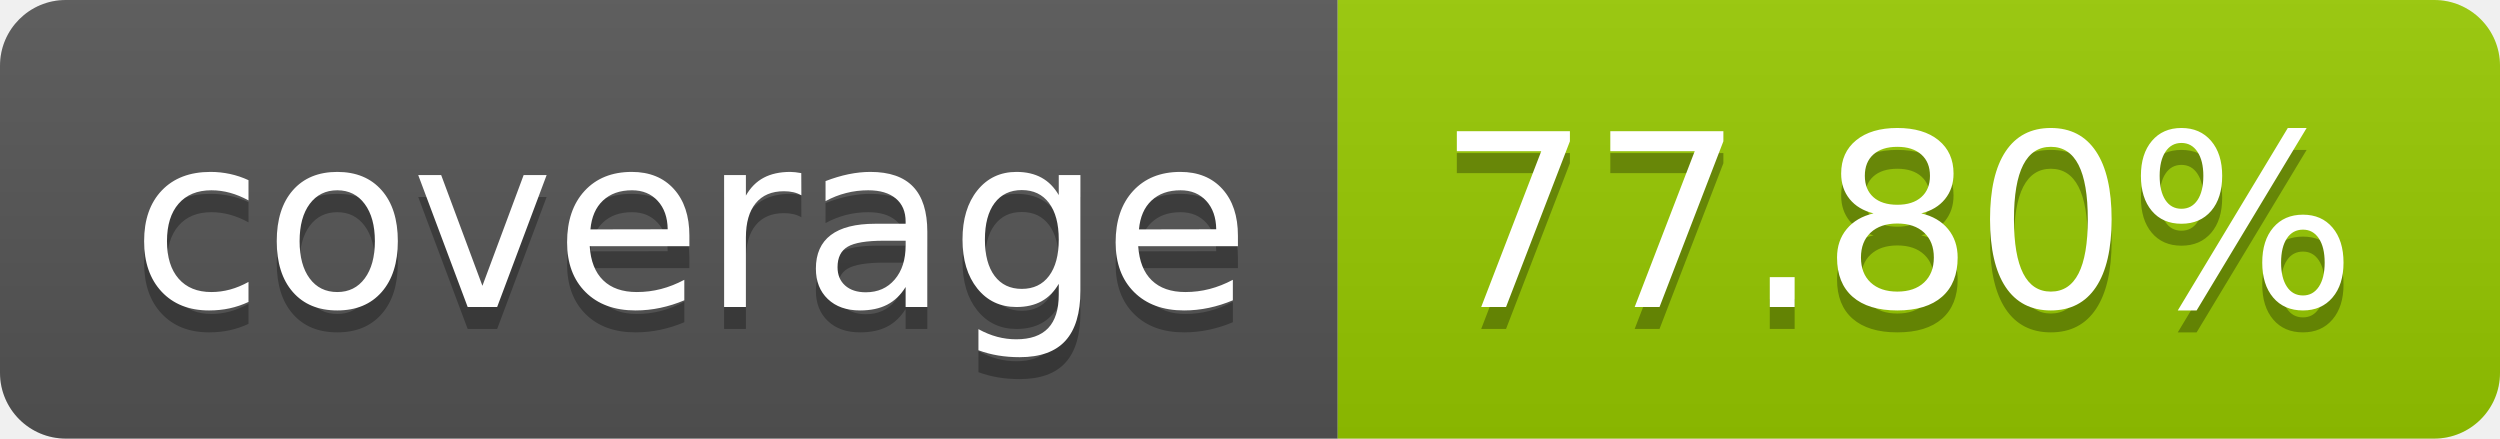
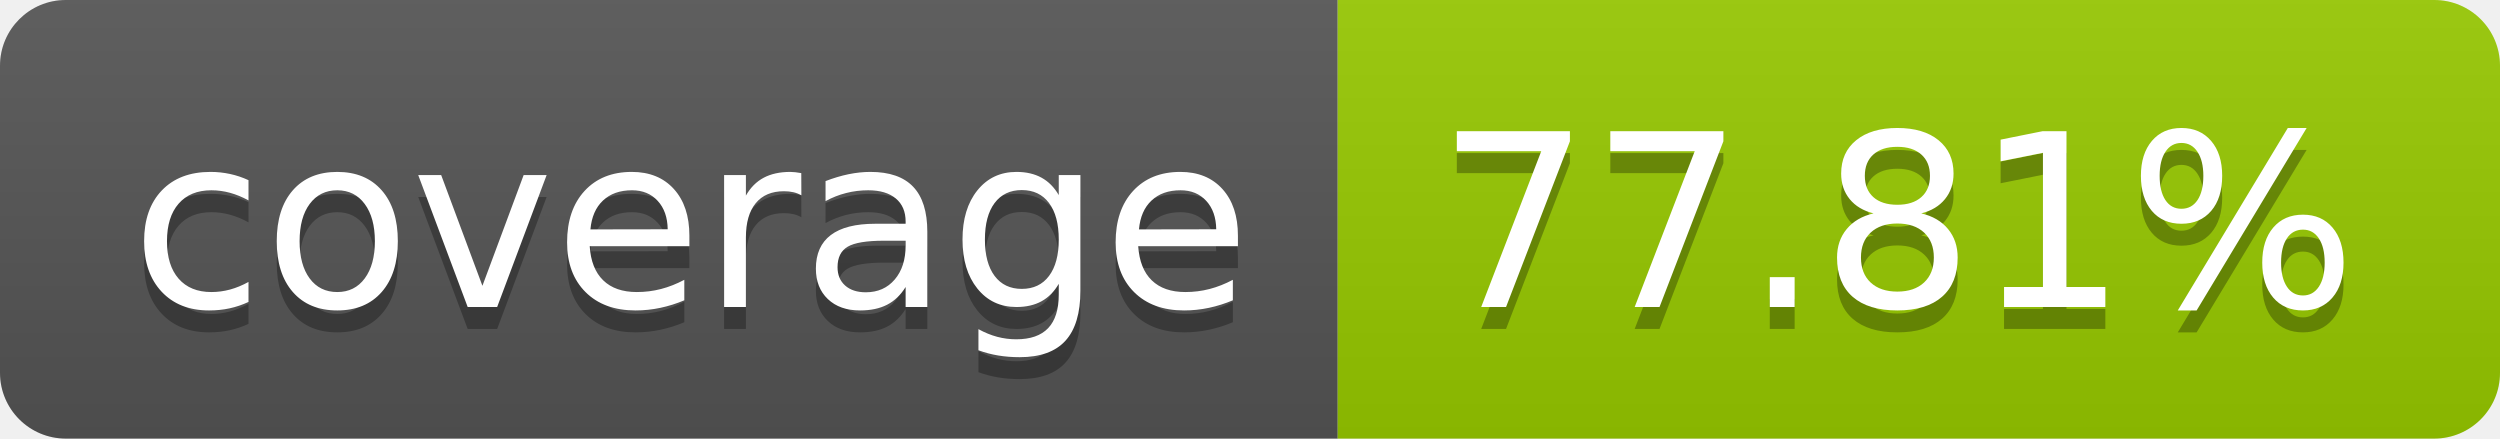
- <svg xmlns="http://www.w3.org/2000/svg" width="114" height="20" role="img" aria-label="coverage: 77.80%">
+ <svg xmlns="http://www.w3.org/2000/svg" width="114" height="20" role="img" aria-label="coverage: 77.81%">
  <linearGradient id="s" x2="0" y2="100%">
    <stop offset="0" stop-color="#bbb" stop-opacity=".1" />
    <stop offset="1" stop-opacity=".1" />
  </linearGradient>
  <clipPath id="r">
    <rect width="114" height="20" rx="3" fill="#fff" />
  </clipPath>
  <g clip-path="url(#r)">
    <rect width="61" height="20" fill="#555" />
    <rect x="61" width="53" height="20" fill="#97ca00" />
    <rect width="114" height="20" fill="url(#s)" />
  </g>
  <g fill="#fff" text-anchor="middle" font-family="Verdana,Geneva,DejaVu Sans,sans-serif" text-rendering="geometricPrecision" font-size="110">
    <text aria-hidden="true" x="315" y="150" fill="#010101" fill-opacity=".3" transform="scale(.1)" textLength="510">coverage</text>
    <text x="315" y="140" transform="scale(.1)" fill="#fff" textLength="510">coverage</text>
-     <text aria-hidden="true" x="865" y="150" fill="#010101" fill-opacity=".3" transform="scale(.1)" textLength="430">77.80%</text>
-     <text x="865" y="140" transform="scale(.1)" fill="#fff" textLength="430">77.80%</text>
+     <text aria-hidden="true" x="865" y="150" fill="#010101" fill-opacity=".3" transform="scale(.1)" textLength="430">77.81%</text>
+     <text x="865" y="140" transform="scale(.1)" fill="#fff" textLength="430">77.81%</text>
  </g>
</svg>
